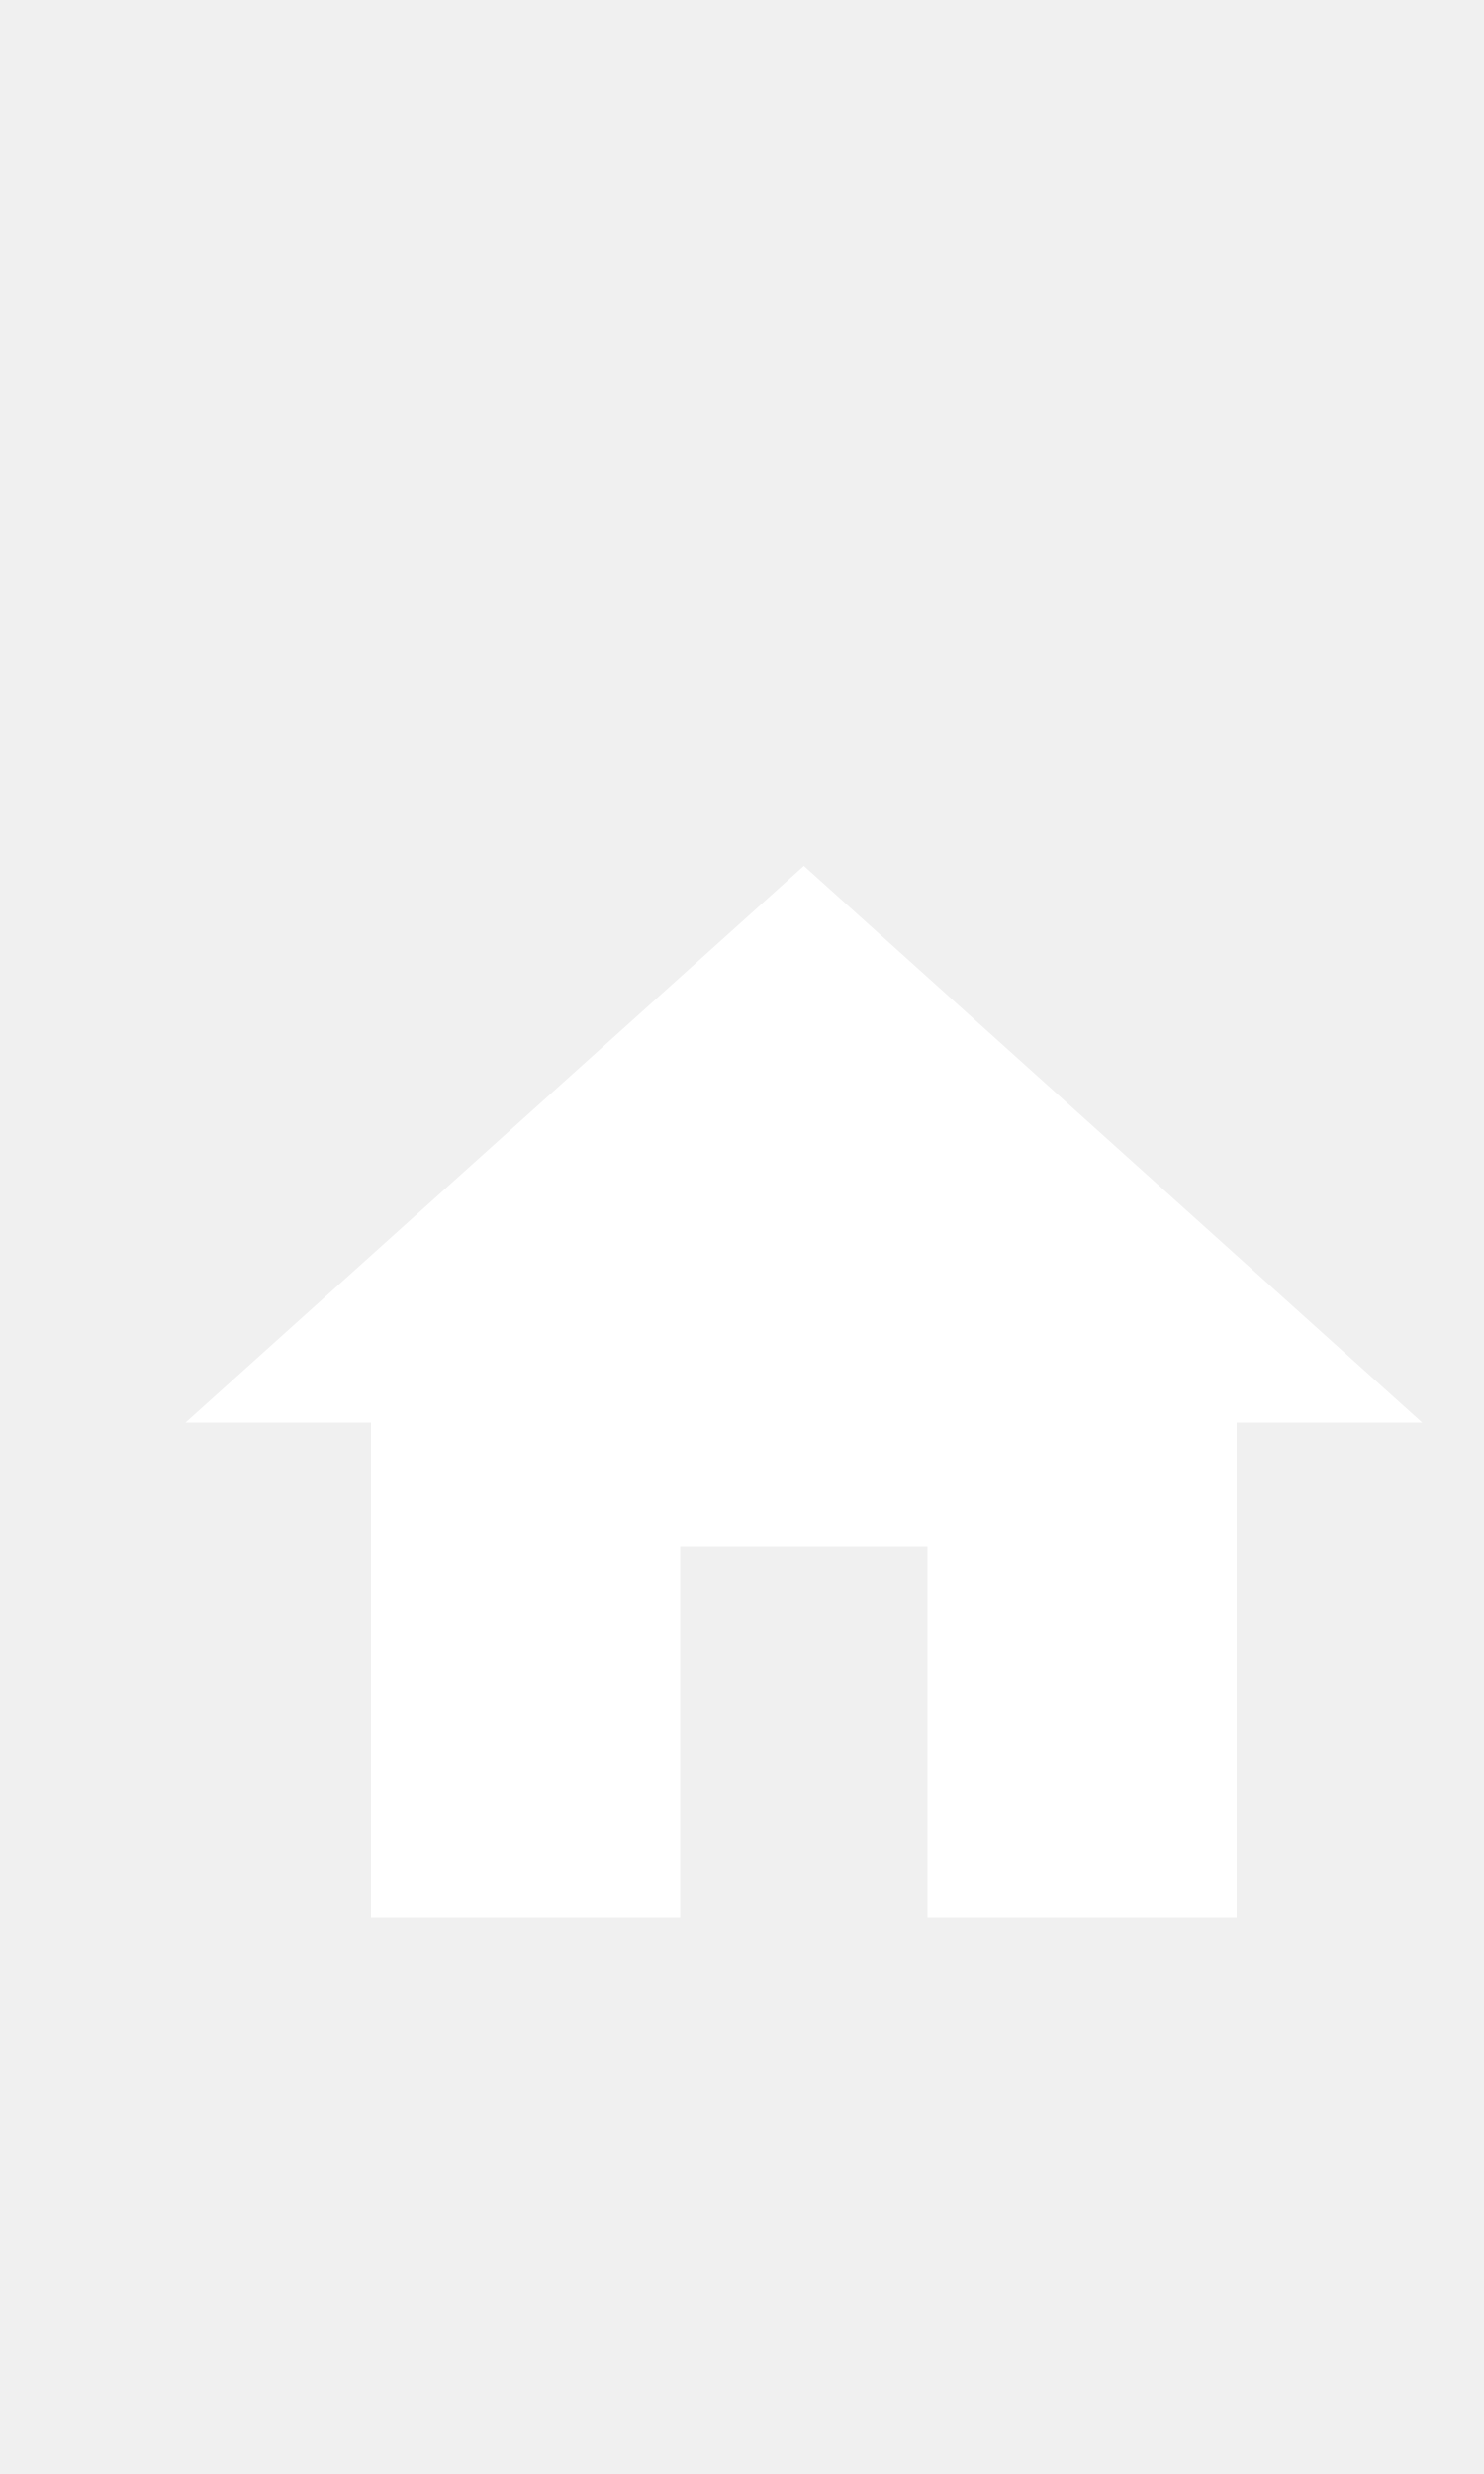
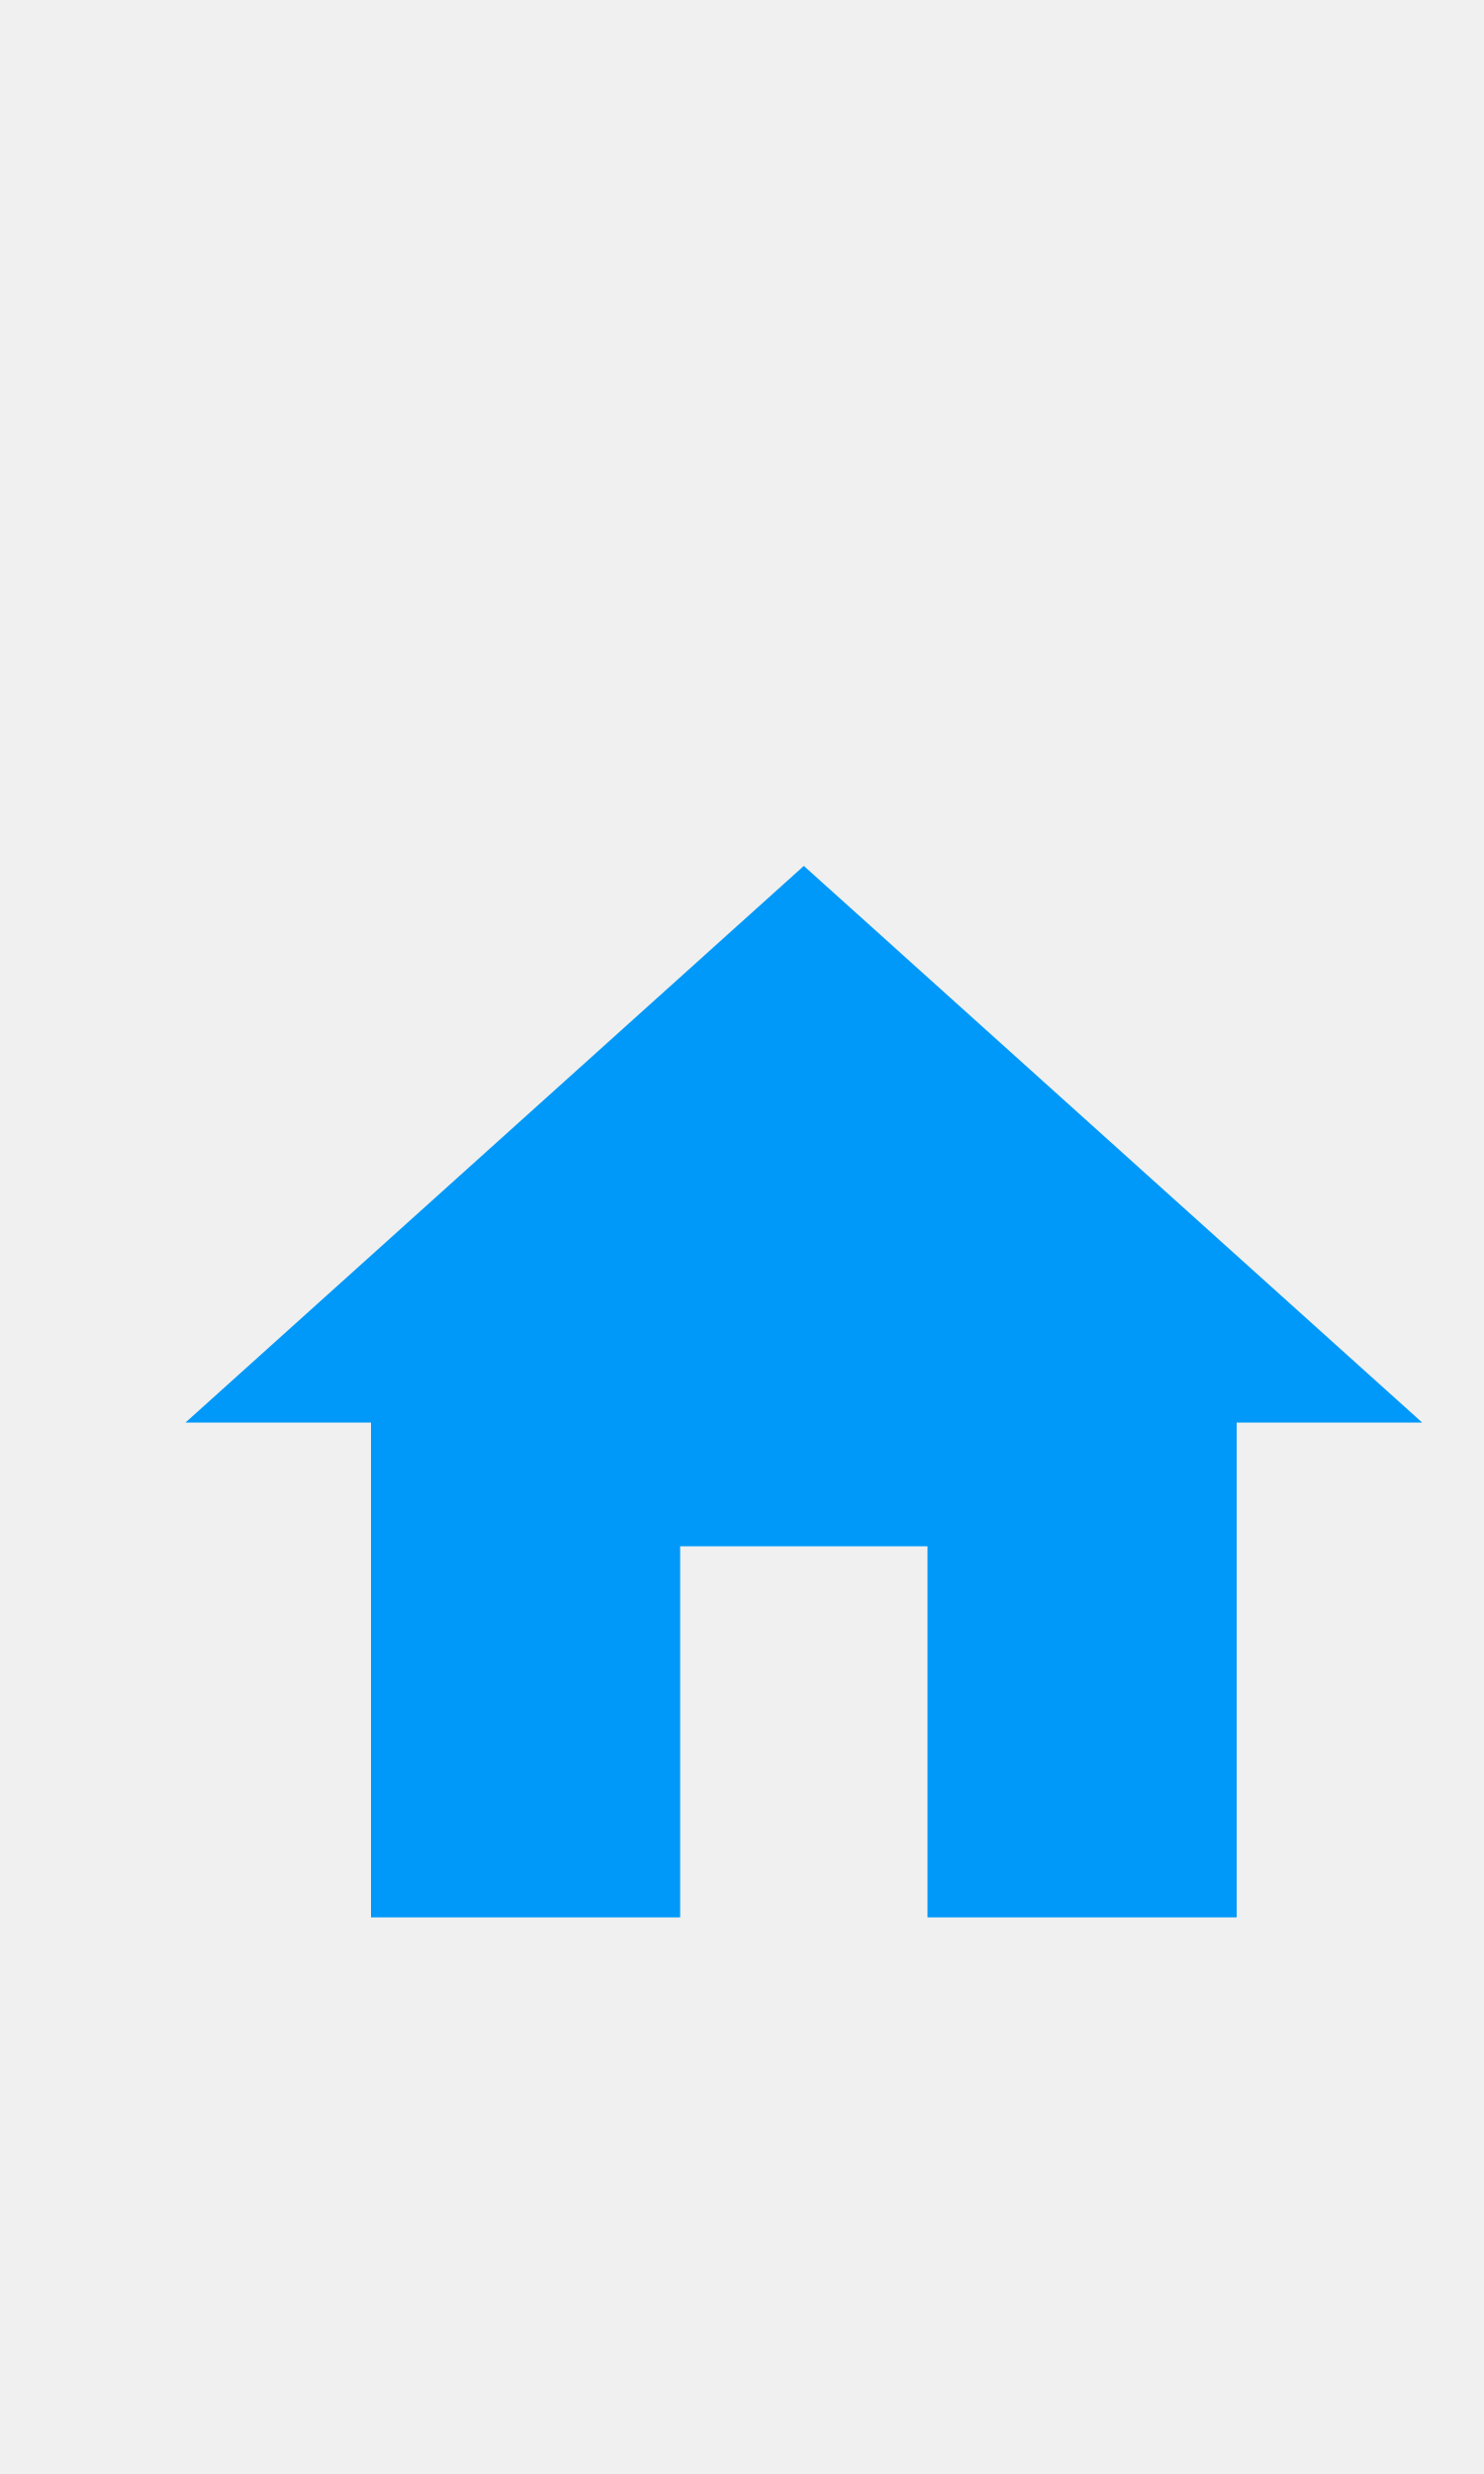
<svg xmlns="http://www.w3.org/2000/svg" width="24px" height="40px" viewBox="0 0 24 40" version="1.1" id="svg14">
  <defs id="defs18" />
  <g id="g61" transform="translate(1,11)">
    <path id="path2" d="M 0,0 H 24 V 24 H 0 Z" style="fill:none" />
-     <path style="fill:#ffffff;fill-opacity:1" id="path4" d="m 10,20 v -6 h 4 v 6 h 5 v -8 h 3 L 12,3 2,12 h 3 v 8 z" />
+     <path style="fill:#0099f9;fill-opacity:1" id="path4" d="m 10,20 v -6 h 4 v 6 h 5 v -8 h 3 L 12,3 2,12 h 3 v 8 z" />
  </g>
</svg>
